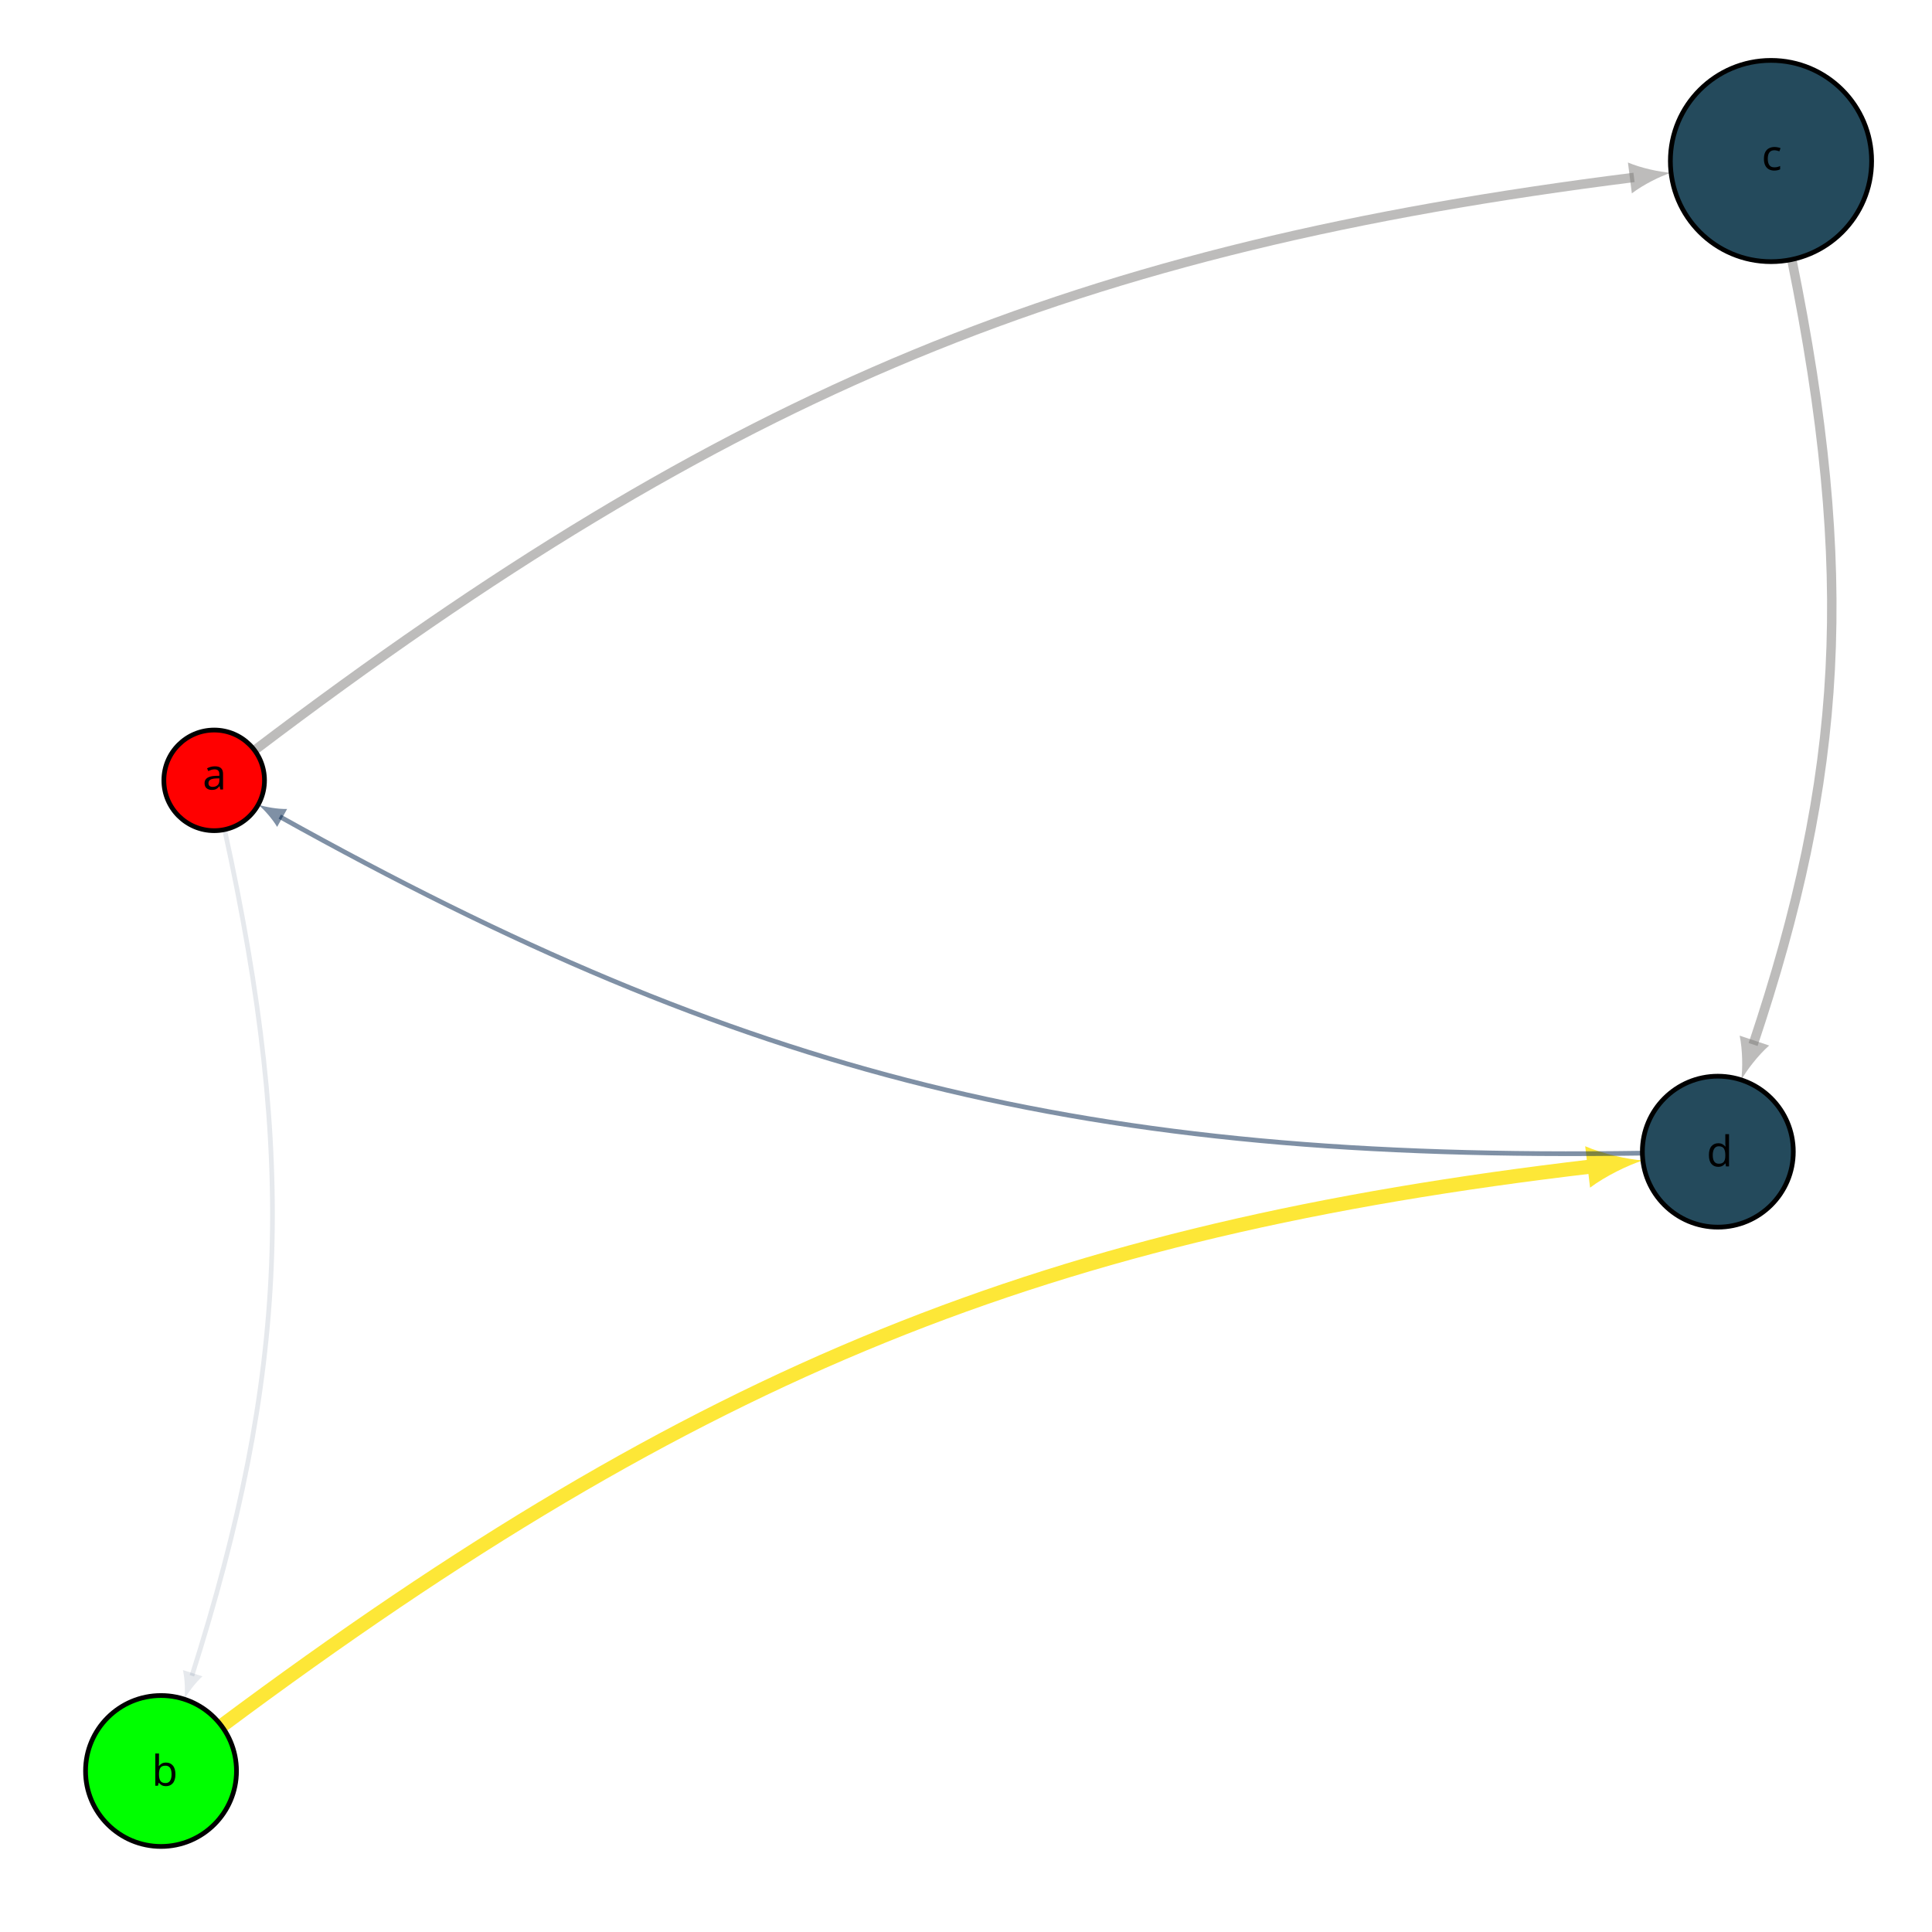
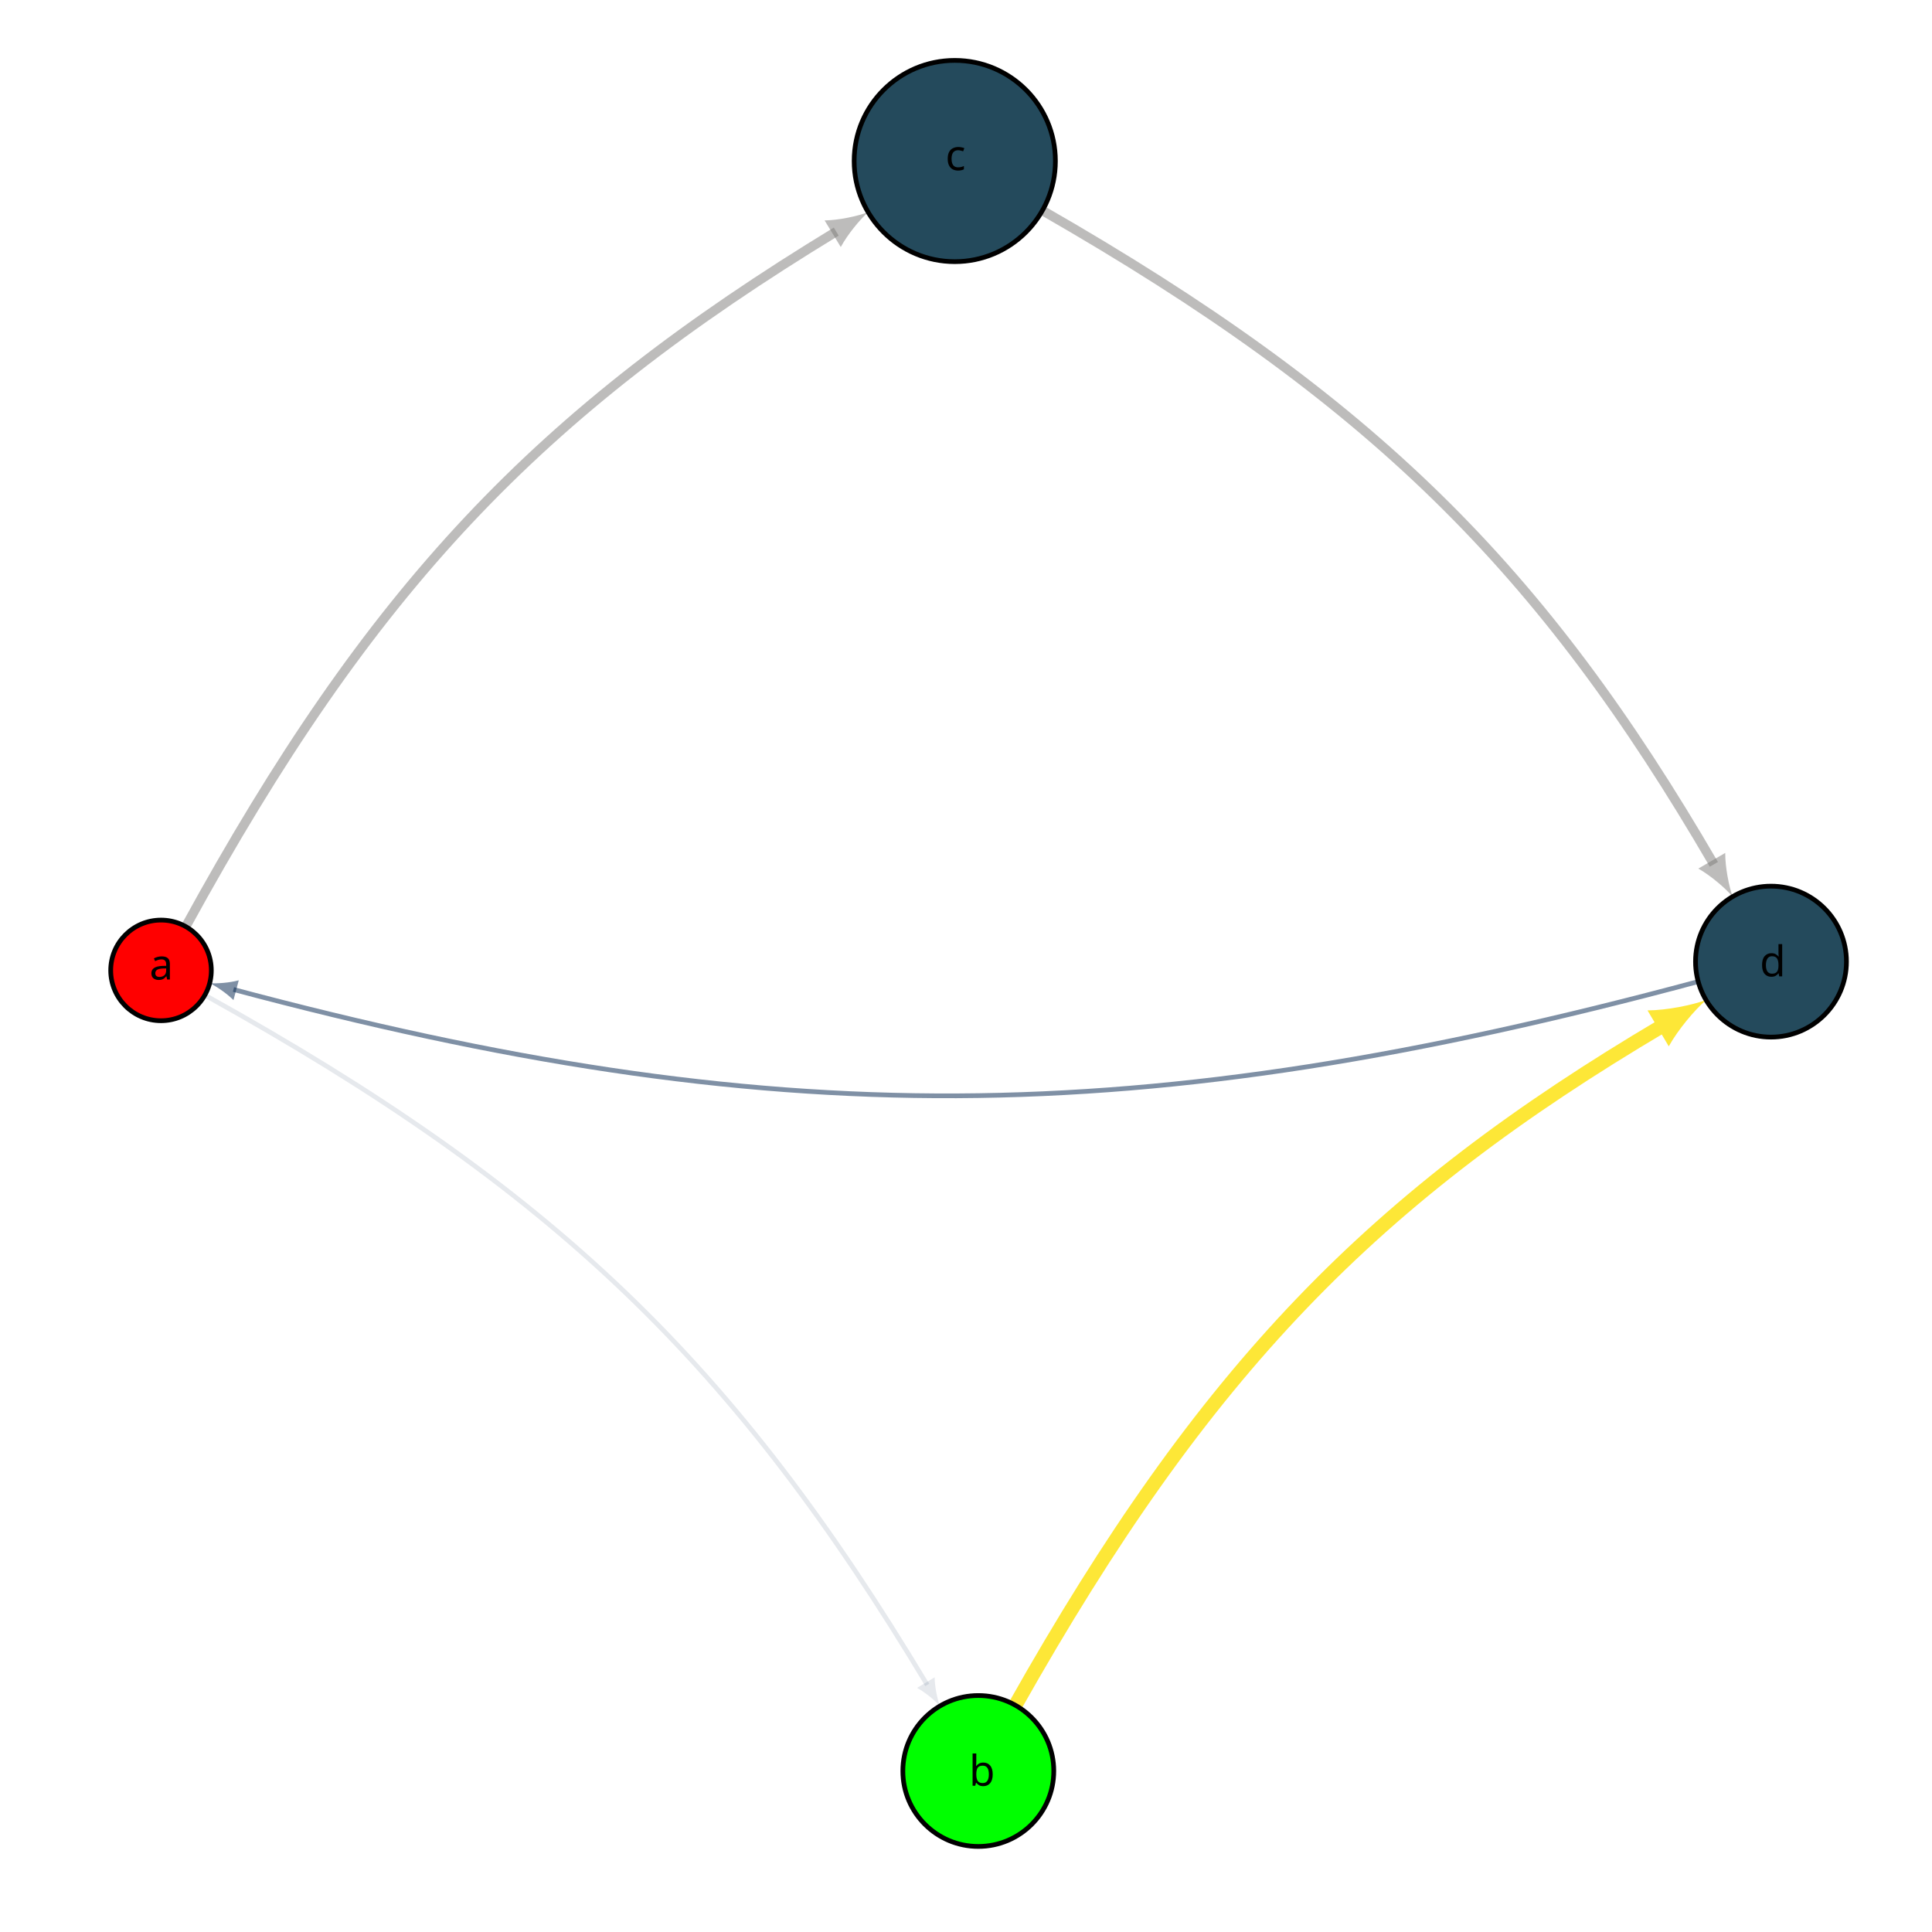
<svg xmlns="http://www.w3.org/2000/svg" version="1.1" width="408.199pt" height="408.199pt" viewBox="-72.004 -72.004 408.199 408.199">
  <defs>
    <clipPath id="clip1">
      <path d="M-72.004 336.195V-72.004H336.195V336.195ZM336.195-72.004" />
    </clipPath>
    <font id="cmmi9" horiz-adv-x="0">
      <font-face font-family="cmmi9" units-per-em="1000" ascent="750" descent="250" />
      <glyph unicode="a" horiz-adv-x="544" vert-adv-y="544" glyph-name="a" d="M382 380C363 416 332 442 287 442C171 442 42 304 42 151C42 41 112-11 179-11C244-11 297 43 313 62C324 7 374-11 406-11C435-11 460 2 482 44C500 77 514 139 514 143C514 148 511 155 501 155C489 155 488 150 484 131C462 44 440 14 409 14C384 14 378 38 378 60C378 79 383 99 392 134L417 237C424 262 442 337 446 352C450 366 456 390 456 393C456 409 443 422 425 422C412 422 387 414 382 380ZM317 122C312 103 312 102 296 83C260 40 219 14 182 14C133 14 116 65 116 108C116 157 145 272 169 320C201 380 247 417 287 417C354 417 369 337 369 330C369 325 367 319 366 315L317 122Z" />
      <glyph unicode="b" horiz-adv-x="440" vert-adv-y="440" glyph-name="b" d="M239 660C243 674 243 676 243 680C243 689 237 694 228 694C214 694 126 686 106 684C96 683 85 682 85 665C85 652 96 652 112 652C159 652 159 645 159 636C159 630 159 628 152 601L99 390C85 334 72 283 61 236C54 211 47 181 47 149C47 63 95-11 181-11C298-11 426 130 426 280C426 382 363 442 288 442C237 442 193 407 170 385L239 660ZM156 328C184 368 235 417 286 417C333 417 352 370 352 323C352 278 324 154 293 101C256 37 212 14 181 14C131 14 111 64 111 115C111 150 118 177 141 268L156 328Z" />
      <glyph unicode="c" horiz-adv-x="444" vert-adv-y="444" glyph-name="c" d="M402 382C364 381 344 352 344 327C344 298 370 291 382 291C402 291 438 308 438 355C438 408 385 442 316 442C180 442 43 304 43 160C43 60 110-11 211-11C361-11 445 93 445 106C445 112 438 120 431 120C426 120 425 119 416 108C356 34 265 14 213 14C157 14 120 51 120 123C120 166 139 265 179 329C202 365 254 417 317 417C336 417 378 413 402 382Z" />
      <glyph unicode="d" horiz-adv-x="532" vert-adv-y="532" glyph-name="d" d="M524 660C528 674 528 676 528 680C528 689 522 694 513 694C499 694 411 686 391 684C381 683 370 682 370 665C370 652 381 652 397 652C444 652 444 645 444 636C444 629 435 594 430 573L411 496C401 458 391 419 382 380C363 416 332 442 287 442C171 442 42 304 42 151C42 41 112-11 179-11C244-11 297 43 313 62C324 7 374-11 406-11C435-11 460 2 482 44C500 77 514 139 514 143C514 148 511 155 501 155C489 155 488 150 484 131C462 44 440 14 409 14C384 14 378 38 378 60C378 73 383 101 384 104L524 660ZM317 121C313 105 312 103 296 83C260 40 219 14 182 14C133 14 116 65 116 108C116 157 145 272 169 320C201 380 247 417 287 417C354 417 369 336 369 331S367 320 366 316L317 121Z" />
    </font>
  </defs>
  <style type="text/css">
text.f0 {font-family:cmmi9;font-size:8.966px}

</style>
  <g id="page1">
-     <path d="M-24.555 103.269C-9.16 173.539-11.234 218.469-31.461 282.062" stroke="#00224d" fill="none" stroke-width=".996" stroke-opacity=".1" />
-     <path d="M-33.039 287.019C-32.297 285.64-30.711 283.515-29.223 282.172L-33.352 280.855C-32.914 282.816-32.848 285.465-33.039 287.019" fill="#00224d" fill-opacity=".1" />
-     <path d="M-18.227 86.519C82.606 10.035 155.5-19.688 273.234-34.52" stroke="#7c7b78" fill="none" stroke-width="1.993" stroke-miterlimit="10" stroke-opacity=".5" />
-     <path d="M281.062-35.508C278.687-35.648 274.754-36.48 271.953-37.672L272.777-31.148C275.195-33 278.797-34.781 281.062-35.508" fill="#7c7b78" fill-opacity=".5" />
-     <path d="M-25.199 292.652C76.199 217.09 149.519 187.918 264.602 174.414" stroke="#fde737" fill="none" stroke-width="2.989" stroke-miterlimit="10" />
-     <path d="M275.109 173.179C271.925 172.964 266.664 171.804 262.921 170.171L263.949 178.929C267.211 176.476 272.062 174.128 275.109 173.179" fill="#fde737" />
-     <path d="M306.57-17.184C320.07 49.32 317.453 91.82 298.398 148.684" stroke="#7c7b78" fill="none" stroke-width="1.993" stroke-miterlimit="10" stroke-opacity=".5" />
-     <path d="M295.89 156.164C297.051 154.09 299.504 150.902 301.793 148.898L295.558 146.808C296.18 149.789 296.219 153.808 295.89 156.164" fill="#7c7b78" fill-opacity=".5" />
-     <path d="M275.004 171.637C157.312 173.422 85.375 155.305-12.898 100.535" stroke="#00224d" fill="none" stroke-width=".996" stroke-miterlimit="10" stroke-opacity=".5" />
-     <path d="M-17.441 98.004C-16.238 99.004-14.473 100.981-13.449 102.707L-11.34 98.922C-13.348 98.961-15.957 98.5-17.441 98.004" fill="#00224d" fill-opacity=".5" />
+     <path d="M-28.723 138.242C45.23 179.312 83.07 215.91 123.91 283.992" stroke="#00224d" fill="none" stroke-width=".996" stroke-opacity=".1" />
+     <path d="M126.582 288.453C126.039 286.984 125.492 284.391 125.469 282.383L121.754 284.613C123.511 285.578 125.543 287.281 126.582 288.453" fill="#00224d" fill-opacity=".1" />
+     <path d="M-32.758 123.77C6.492 52.035 41.562 15.32 104.68-23.074" stroke="#7c7b78" fill="none" stroke-width="1.993" stroke-miterlimit="10" stroke-opacity=".5" />
+     <path d="M111.418-27.176C109.196-26.336 105.266-25.484 102.223-25.43L105.637-19.809C107.086-22.488 109.649-25.586 111.418-27.176" fill="#7c7b78" fill-opacity=".5" />
+     <path d="M142.523 288.289C182.586 217.199 218.215 180.82 279.348 144.672" stroke="#fde737" fill="none" stroke-width="2.989" stroke-miterlimit="10" />
+     <path d="M288.453 139.286C285.457 140.375 280.172 141.45 276.09 141.477L280.578 149.067C282.567 145.5 286.055 141.387 288.453 139.286" fill="#fde737" />
+     <path d="M148.238-27.531C217.902 12.414 253.715 48.016 290.109 110.617" stroke="#7c7b78" fill="none" stroke-width="1.993" stroke-miterlimit="10" stroke-opacity=".5" />
+     <path d="M294.074 117.442C293.277 115.199 292.503 111.254 292.507 108.207L286.824 111.512C289.472 113.016 292.519 115.641 294.074 117.442" fill="#7c7b78" fill-opacity=".5" />
+     <path d="M286.801 135.383C168.367 167.25 90.797 167.336-22.676 137.059" stroke="#00224d" fill="none" stroke-width=".996" stroke-miterlimit="10" stroke-opacity=".5" />
+     <path d="M-27.703 135.719C-26.289 136.395-24.09 137.879-22.676 139.301L-21.559 135.117C-23.496 135.645-26.137 135.836-27.703 135.719" fill="#00224d" fill-opacity=".5" />
    <path d="M-72.004 336.195V-72.004H336.195V336.195Z" stroke="#000" fill="none" stroke-width=".399" stroke-miterlimit="10" stroke-opacity="0" clip-path="url(#clip1)" />
-     <path d="M-16.121 92.871C-16.121 87-20.879 82.242-26.75 82.242S-37.383 87-37.383 92.871S-32.621 103.5-26.75 103.5S-16.121 98.742-16.121 92.871Z" fill="#f00" clip-path="url(#clip1)" />
-     <path d="M-16.121 92.871C-16.121 87-20.879 82.242-26.75 82.242S-37.383 87-37.383 92.871S-32.621 103.5-26.75 103.5S-16.121 98.742-16.121 92.871Z" stroke="#000" fill="none" stroke-width=".996" stroke-miterlimit="10" clip-path="url(#clip1)" />
-     <text class="f0" x="132.097" y="132.097" transform="matrix(1 0 0 1 -161.2893 -37.2961)">a</text>
-     <path d="M-22.039 302.18C-22.039 293.371-29.176 286.234-37.984 286.234C-46.789 286.234-53.93 293.371-53.93 302.18C-53.93 310.984-46.789 318.121-37.984 318.121C-29.176 318.121-22.039 310.984-22.039 302.18Z" fill="#0f0" clip-path="url(#clip1)" />
-     <path d="M-22.039 302.18C-22.039 293.371-29.176 286.234-37.984 286.234C-46.789 286.234-53.93 293.371-53.93 302.18C-53.93 310.984-46.789 318.121-37.984 318.121C-29.176 318.121-22.039 310.984-22.039 302.18Z" stroke="#000" fill="none" stroke-width=".996" stroke-miterlimit="10" clip-path="url(#clip1)" />
-     <text class="f0" x="132.097" y="132.097" transform="matrix(1 0 0 1 -172.0554 173.194)">b</text>
-     <path d="M323.437-37.984C323.437-49.727 313.918-59.242 302.18-59.242C290.437-59.242 280.918-49.727 280.918-37.984C280.918-26.242 290.437-16.723 302.18-16.723C313.918-16.723 323.437-26.242 323.437-37.984Z" fill="#244a5c" clip-path="url(#clip1)" />
-     <path d="M323.437-37.984C323.437-49.727 313.918-59.242 302.18-59.242C290.437-59.242 280.918-49.727 280.918-37.984C280.918-26.242 290.437-16.723 302.18-16.723C313.918-16.723 323.437-26.242 323.437-37.984Z" stroke="#000" fill="none" stroke-width=".996" stroke-miterlimit="10" clip-path="url(#clip1)" />
-     <text class="f0" x="132.097" y="132.097" transform="matrix(1 0 0 1 168.086 -168.1506)">c</text>
-     <path d="M306.891 171.324C306.891 162.516 299.75 155.379 290.945 155.379C282.141 155.379 275 162.516 275 171.324C275 180.129 282.141 187.269 290.945 187.269C299.75 187.269 306.891 180.129 306.891 171.324Z" fill="#244a5c" clip-path="url(#clip1)" />
-     <path d="M306.891 171.324C306.891 162.516 299.75 155.379 290.945 155.379C282.141 155.379 275 162.516 275 171.324C275 180.129 282.141 187.269 290.945 187.269C299.75 187.269 306.891 180.129 306.891 171.324Z" stroke="#000" fill="none" stroke-width=".996" stroke-miterlimit="10" clip-path="url(#clip1)" />
-     <text class="f0" x="132.097" y="132.097" transform="matrix(1 0 0 1 156.461 42.34)">d</text>
+     <path d="M-27.355 133.023C-27.355 127.152-32.113 122.395-37.984 122.395S-48.613 127.152-48.613 133.023C-48.613 138.895-43.855 143.656-37.984 143.656S-27.355 138.895-27.355 133.023Z" fill="#f00" clip-path="url(#clip1)" />
+     <path d="M-27.355 133.023C-27.355 127.152-32.113 122.395-37.984 122.395S-48.613 127.152-48.613 133.023C-48.613 138.895-43.855 143.656-37.984 143.656S-27.355 138.895-27.355 133.023Z" stroke="#000" fill="none" stroke-width=".996" stroke-miterlimit="10" clip-path="url(#clip1)" />
+     <text class="f0" x="132.097" y="132.097" transform="matrix(1 0 0 1 -172.5219 2.858)">a</text>
+     <path d="M150.641 302.18C150.641 293.371 143.504 286.234 134.699 286.234C125.891 286.234 118.754 293.371 118.754 302.18C118.754 310.984 125.891 318.121 134.699 318.121C143.504 318.121 150.641 310.984 150.641 302.18Z" fill="#0f0" clip-path="url(#clip1)" />
+     <path d="M150.641 302.18C150.641 293.371 143.504 286.234 134.699 286.234C125.891 286.234 118.754 293.371 118.754 302.18C118.754 310.984 125.891 318.121 134.699 318.121C143.504 318.121 150.641 310.984 150.641 302.18Z" stroke="#000" fill="none" stroke-width=".996" stroke-miterlimit="10" clip-path="url(#clip1)" />
+     <text class="f0" x="132.097" y="132.097" transform="matrix(1 0 0 1 .626 173.194)">b</text>
+     <path d="M150.984-37.984C150.984-49.727 141.469-59.242 129.727-59.242C117.984-59.242 108.465-49.727 108.465-37.984C108.465-26.242 117.984-16.723 129.727-16.723C141.469-16.723 150.984-26.242 150.984-37.984Z" fill="#244a5c" clip-path="url(#clip1)" />
+     <path d="M150.984-37.984C150.984-49.727 141.469-59.242 129.727-59.242C117.984-59.242 108.465-49.727 108.465-37.984C108.465-26.242 117.984-16.723 129.727-16.723C141.469-16.723 150.984-26.242 150.984-37.984Z" stroke="#000" fill="none" stroke-width=".996" stroke-miterlimit="10" clip-path="url(#clip1)" />
+     <text class="f0" x="132.097" y="132.097" transform="matrix(1 0 0 1 -4.366 -168.1506)">c</text>
+     <path d="M318.121 131.172C318.121 122.363 310.984 115.227 302.18 115.227C293.371 115.227 286.234 122.363 286.234 131.172C286.234 139.977 293.371 147.117 302.18 147.117C310.984 147.117 318.121 139.977 318.121 131.172Z" fill="#244a5c" clip-path="url(#clip1)" />
+     <path d="M318.121 131.172C318.121 122.363 310.984 115.227 302.18 115.227C293.371 115.227 286.234 122.363 286.234 131.172C286.234 139.977 293.371 147.117 302.18 147.117C310.984 147.117 318.121 139.977 318.121 131.172Z" stroke="#000" fill="none" stroke-width=".996" stroke-miterlimit="10" clip-path="url(#clip1)" />
+     <text class="f0" x="132.097" y="132.097" transform="matrix(1 0 0 1 167.693 2.187)">d</text>
  </g>
</svg>
